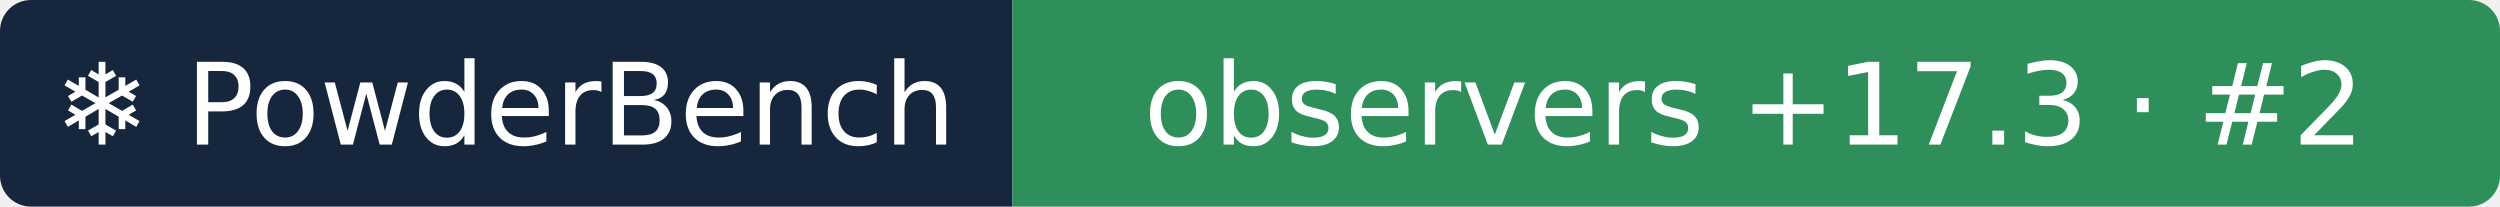
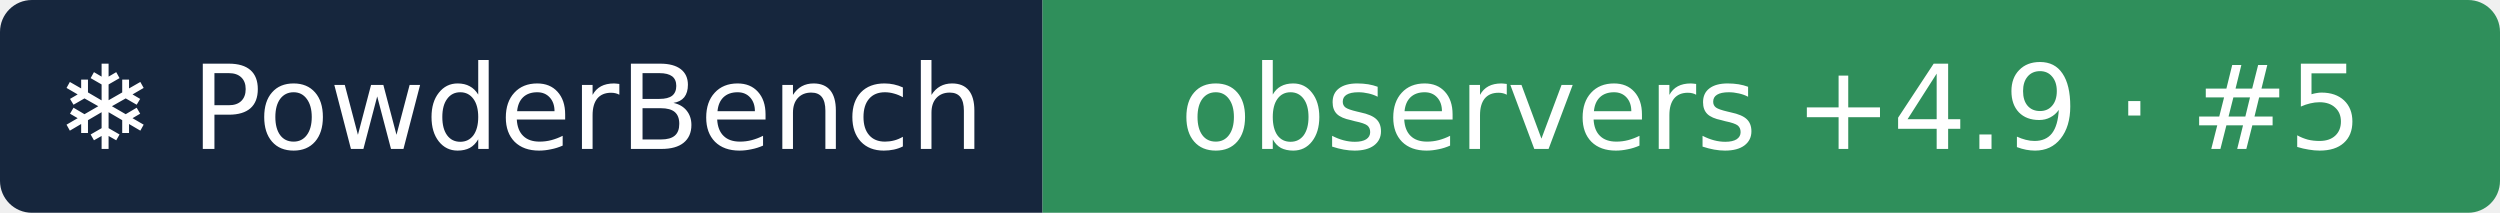
- <svg xmlns="http://www.w3.org/2000/svg" width="242" height="20" role="img" aria-label="❄ PowderBench: observers +17.3 · #2">
+ <svg xmlns="http://www.w3.org/2000/svg" width="235" height="20" role="img" aria-label="❄ PowderBench: observers +4.9 · #5">
  <clipPath id="r">
-     <rect width="242" height="20" rx="3" />
+     <rect width="235" height="20" rx="3" />
  </clipPath>
  <g clip-path="url(#r)">
    <rect width="98" height="20" fill="#16263d" />
-     <rect x="98" width="144" height="20" fill="#2f8f5b" />
+     <rect x="98" width="137" height="20" fill="#2f8f5b" />
  </g>
  <g fill="#fff" text-anchor="middle" font-family="Verdana,DejaVu Sans,sans-serif" font-size="11">
    <text x="48.9" y="14">❄ PowderBench</text>
-     <text x="169.8" y="14">observers +17.3 · #2</text>
+     <text x="166.5" y="14">observers +4.9 · #5</text>
  </g>
</svg>
